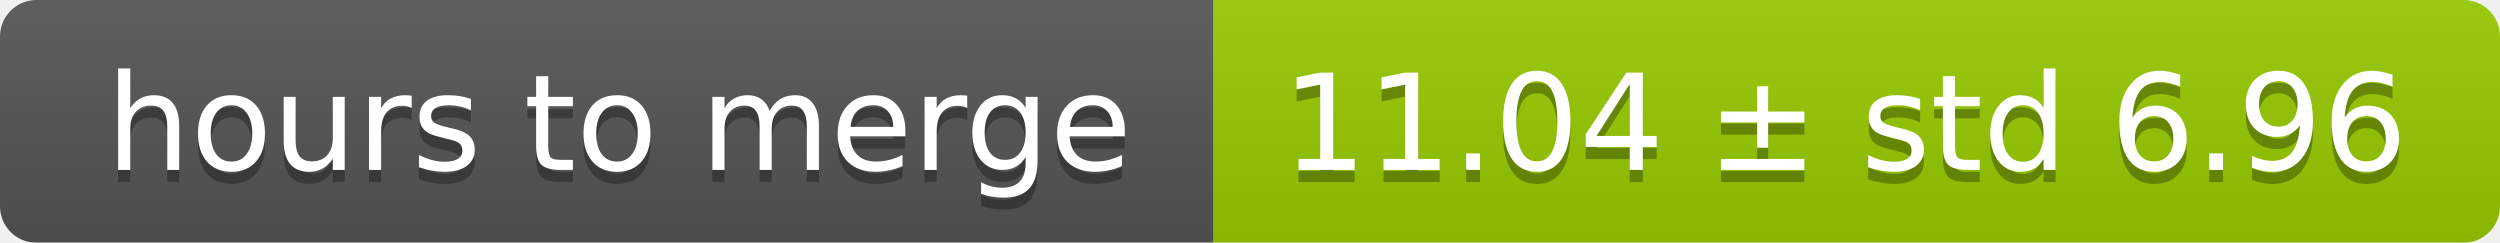
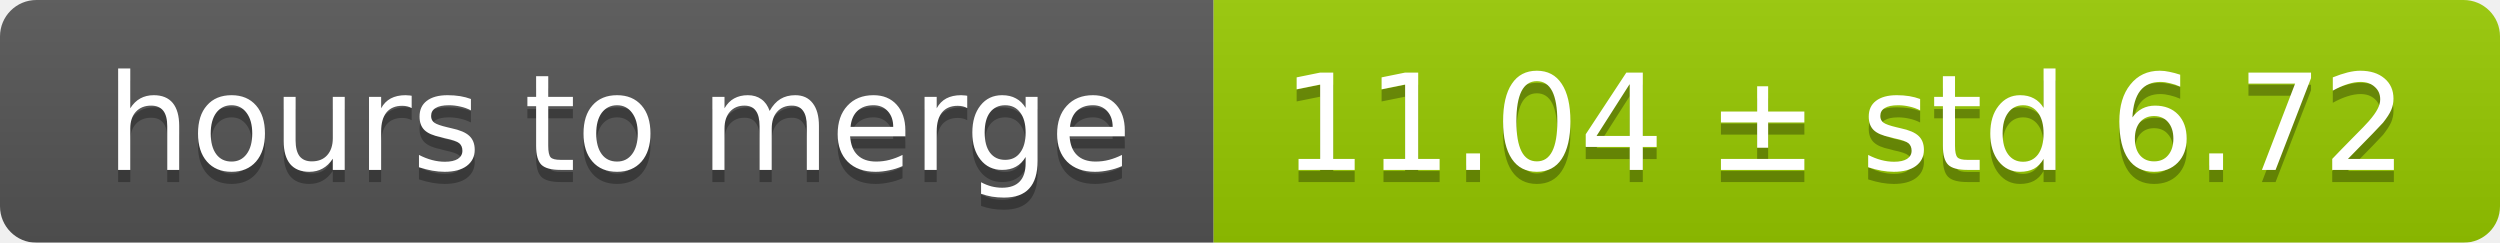
<svg xmlns="http://www.w3.org/2000/svg" width="206" height="20">
  <linearGradient id="smooth" x2="0" y2="100%">
    <stop offset="0" stop-color="#bbb" stop-opacity=".1" />
    <stop offset="1" stop-opacity=".1" />
  </linearGradient>
  <mask id="round">
    <rect width="206" height="20" rx="3" fill="#fff" />
  </mask>
  <g mask="url(#round)">
    <rect width="100" height="20" fill="#555" />
    <rect x="100" width="106" height="20" fill="#97ca00" />
    <rect width="206" height="20" fill="url(#smooth)" />
  </g>
  <g fill="#fff" text-anchor="middle" font-family="DejaVu Sans,Verdana,Geneva,sans-serif" font-size="11">
    <text x="51" y="15" fill="#010101" fill-opacity=".3">hours to merge</text>
    <text x="51" y="14">hours to merge</text>
-     <text x="152" y="15" fill="#010101" fill-opacity=".3">11.04 ± std 6.96</text>
-     <text x="152" y="14">11.04 ± std 6.96</text>
+     <text x="152" y="15" fill="#010101" fill-opacity=".3">11.04 ± std 6.72</text>
+     <text x="152" y="14">11.04 ± std 6.72</text>
  </g>
</svg>
